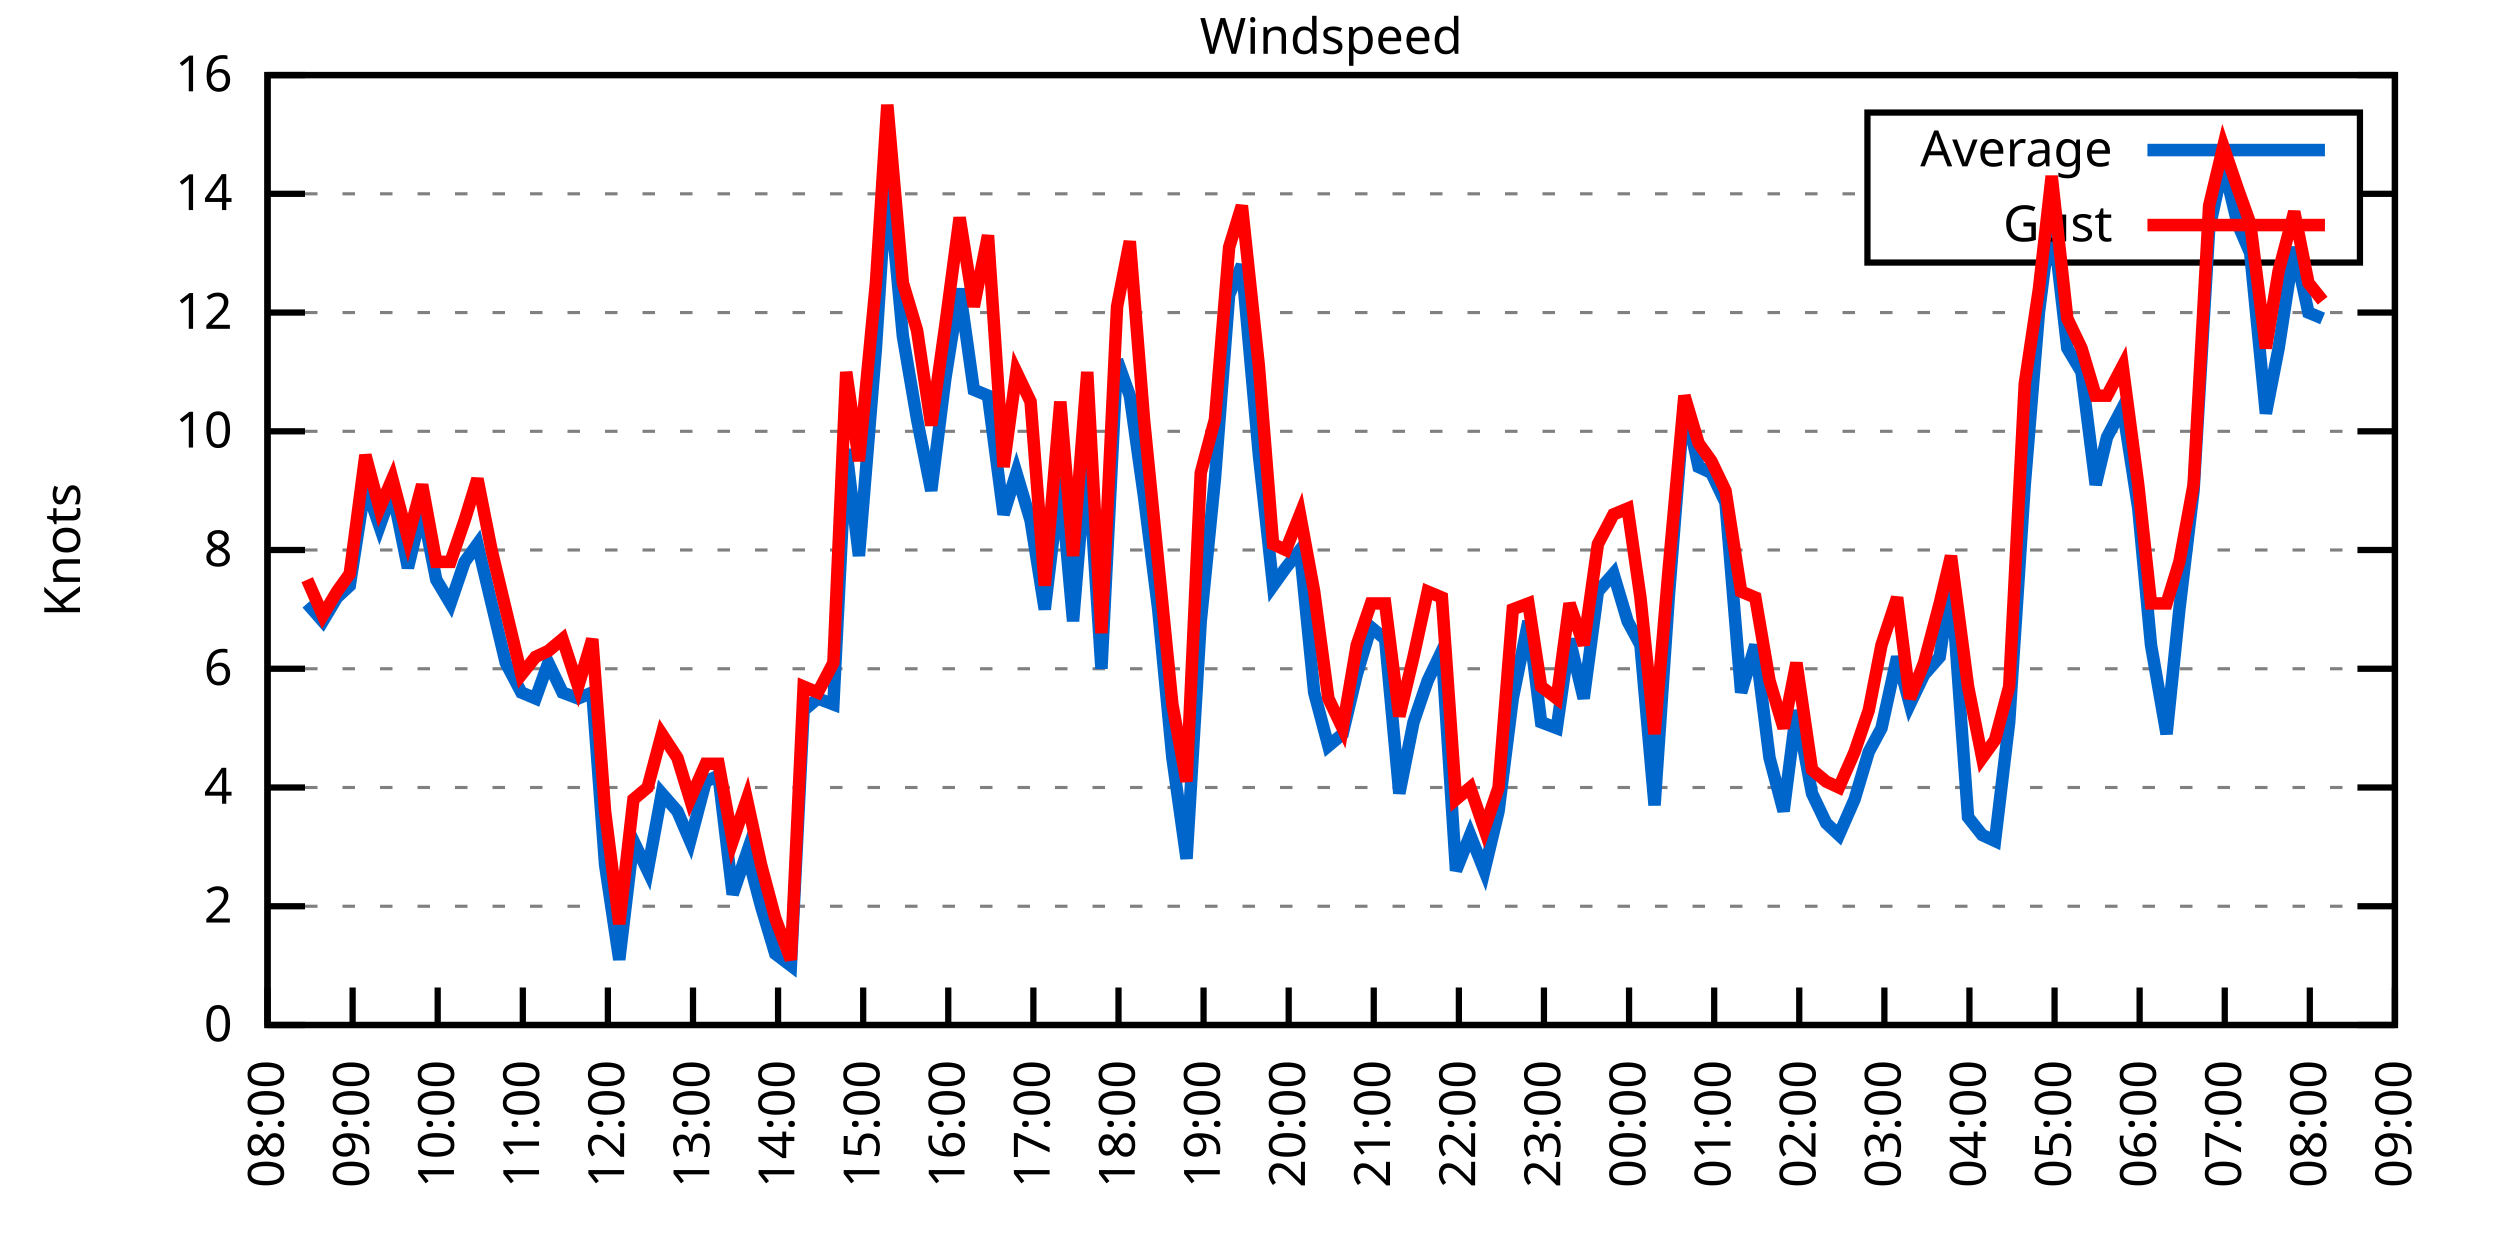
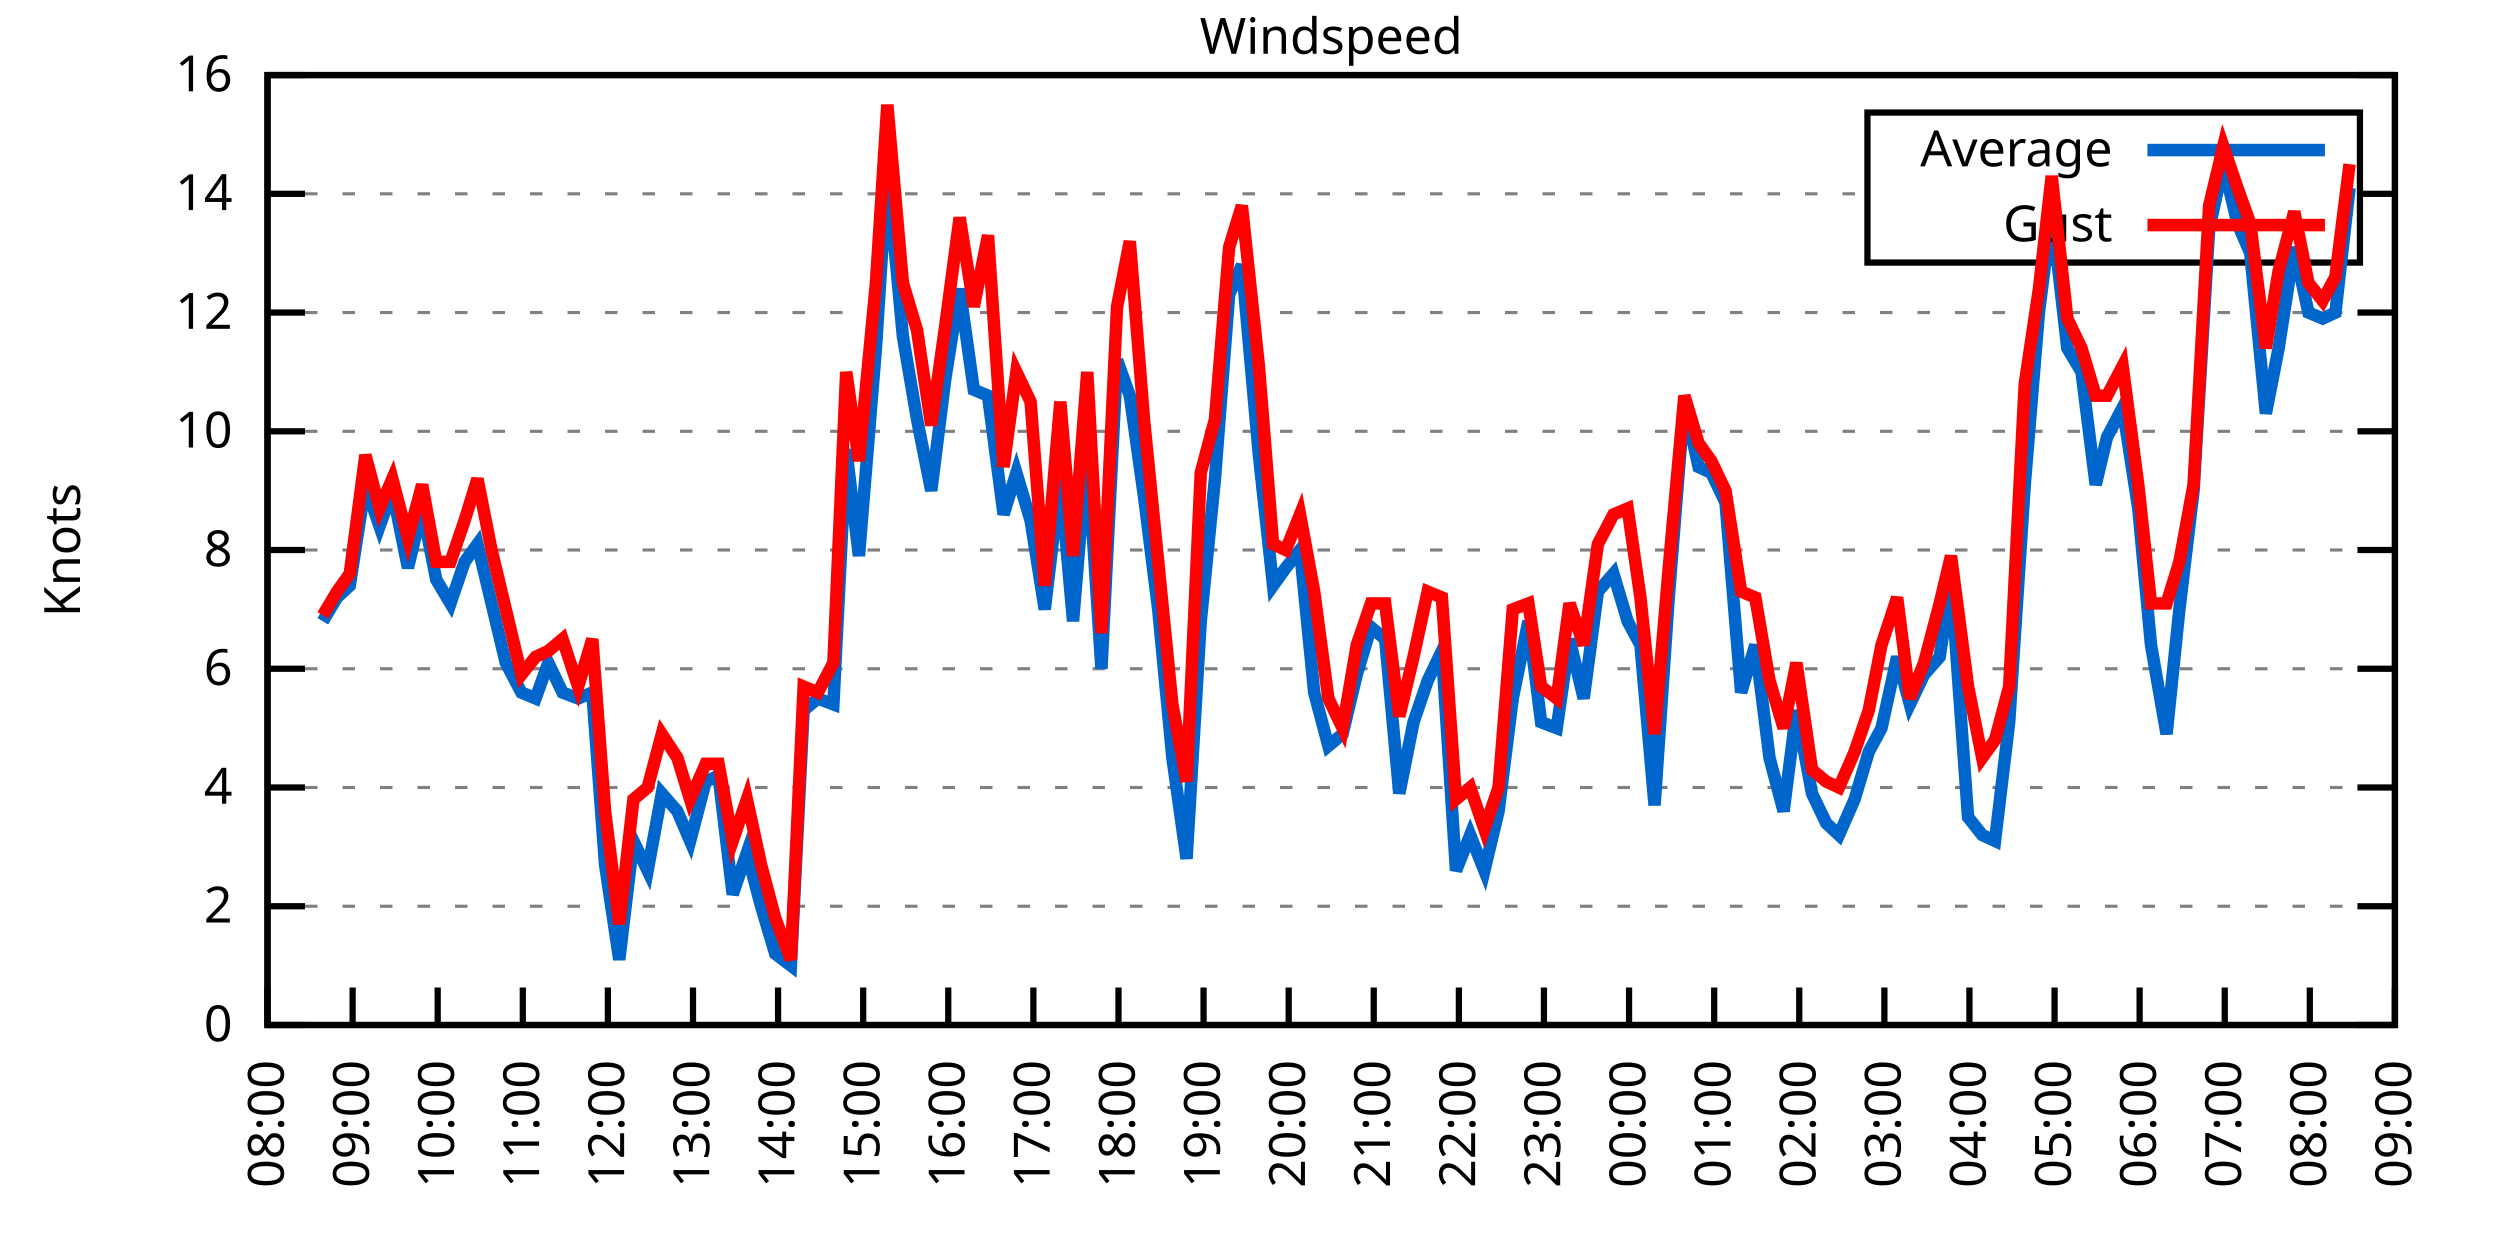
<svg xmlns="http://www.w3.org/2000/svg" xmlns:xlink="http://www.w3.org/1999/xlink" width="400" height="200" viewBox="0 0 400 200">
  <g id="gnuplot_canvas">
    <rect x="0" y="0" width="400" height="200" fill="none" />
    <defs>
      <circle id="gpDot" r="0.5" stroke-width="0.5" stroke="currentColor" />
      <path id="gpPt0" stroke-width="0.333" stroke="currentColor" d="M-1,0 h2 M0,-1 v2" />
      <path id="gpPt1" stroke-width="0.333" stroke="currentColor" d="M-1,-1 L1,1 M1,-1 L-1,1" />
      <path id="gpPt2" stroke-width="0.333" stroke="currentColor" d="M-1,0 L1,0 M0,-1 L0,1 M-1,-1 L1,1 M-1,1 L1,-1" />
      <rect id="gpPt3" stroke-width="0.333" stroke="currentColor" x="-1" y="-1" width="2" height="2" />
      <rect id="gpPt4" stroke-width="0.333" stroke="currentColor" fill="currentColor" x="-1" y="-1" width="2" height="2" />
      <circle id="gpPt5" stroke-width="0.333" stroke="currentColor" cx="0" cy="0" r="1" />
      <use xlink:href="#gpPt5" id="gpPt6" fill="currentColor" stroke="none" />
      <path id="gpPt7" stroke-width="0.333" stroke="currentColor" d="M0,-1.33 L-1.33,0.67 L1.33,0.67 z" />
      <use xlink:href="#gpPt7" id="gpPt8" fill="currentColor" stroke="none" />
      <use xlink:href="#gpPt7" id="gpPt9" stroke="currentColor" transform="rotate(180)" />
      <use xlink:href="#gpPt9" id="gpPt10" fill="currentColor" stroke="none" />
      <use xlink:href="#gpPt3" id="gpPt11" stroke="currentColor" transform="rotate(45)" />
      <use xlink:href="#gpPt11" id="gpPt12" fill="currentColor" stroke="none" />
      <path id="gpPt13" stroke-width="0.333" stroke="currentColor" d="M0,1.330 L1.265,0.411 L0.782,-1.067 L-0.782,-1.076 L-1.265,0.411 z" />
      <use xlink:href="#gpPt13" id="gpPt14" fill="currentColor" stroke="none" />
      <filter id="textbox" filterUnits="objectBoundingBox" x="0" y="0" height="1" width="1">
        <feFlood flood-color="white" flood-opacity="1" result="bgnd" />
        <feComposite in="SourceGraphic" in2="bgnd" operator="atop" />
      </filter>
      <filter id="greybox" filterUnits="objectBoundingBox" x="0" y="0" height="1" width="1">
        <feFlood flood-color="lightgrey" flood-opacity="1" result="grey" />
        <feComposite in="SourceGraphic" in2="grey" operator="atop" />
      </filter>
    </defs>
    <g fill="none" color="white" stroke="currentColor" stroke-width="1.00" stroke-linecap="butt" stroke-linejoin="miter">
</g>
    <g fill="none" color="black" stroke="currentColor" stroke-width="1.00" stroke-linecap="butt" stroke-linejoin="miter">
      <g stroke="none" shape-rendering="crispEdges">
        <polygon fill="rgb(255, 255, 255)" points="42.80,164.00 383.18,164.00 383.18,12.02 42.80,12.02 " />
      </g>
    </g>
    <g fill="none" color="black" stroke="currentColor" stroke-width="1.00" stroke-linecap="butt" stroke-linejoin="miter">
</g>
    <g fill="none" color="black" stroke="black" stroke-width="0.50" stroke-linecap="butt" stroke-linejoin="miter">
</g>
    <g fill="none" color="gray" stroke="currentColor" stroke-width="0.50" stroke-linecap="butt" stroke-linejoin="miter">
      <path stroke="gray" stroke-dasharray="2,4" class="gridline" d="M42.80,164.00 L383.19,164.00  " />
    </g>
    <g fill="none" color="gray" stroke="gray" stroke-width="1.00" stroke-linecap="butt" stroke-linejoin="miter">
</g>
    <g fill="none" color="black" stroke="currentColor" stroke-width="1.00" stroke-linecap="butt" stroke-linejoin="miter">
      <path stroke="black" d="M42.80,164.00 L48.80,164.00 M383.19,164.00 L377.19,164.00  " />
      <g transform="translate(37.20,166.60)" stroke="none" fill="black" font-family="Sans" font-size="8.00" text-anchor="end">
        <text>
          <tspan font-family="Sans"> 0</tspan>
        </text>
      </g>
    </g>
    <g fill="none" color="black" stroke="currentColor" stroke-width="1.00" stroke-linecap="butt" stroke-linejoin="miter">
</g>
    <g fill="none" color="black" stroke="black" stroke-width="0.50" stroke-linecap="butt" stroke-linejoin="miter">
</g>
    <g fill="none" color="gray" stroke="currentColor" stroke-width="0.50" stroke-linecap="butt" stroke-linejoin="miter">
      <path stroke="gray" stroke-dasharray="2,4" class="gridline" d="M42.80,145.00 L383.19,145.00  " />
    </g>
    <g fill="none" color="gray" stroke="gray" stroke-width="1.00" stroke-linecap="butt" stroke-linejoin="miter">
</g>
    <g fill="none" color="black" stroke="currentColor" stroke-width="1.00" stroke-linecap="butt" stroke-linejoin="miter">
      <path stroke="black" d="M42.80,145.00 L48.80,145.00 M383.19,145.00 L377.19,145.00  " />
      <g transform="translate(37.20,147.60)" stroke="none" fill="black" font-family="Sans" font-size="8.00" text-anchor="end">
        <text>
          <tspan font-family="Sans"> 2</tspan>
        </text>
      </g>
    </g>
    <g fill="none" color="black" stroke="currentColor" stroke-width="1.00" stroke-linecap="butt" stroke-linejoin="miter">
</g>
    <g fill="none" color="black" stroke="black" stroke-width="0.50" stroke-linecap="butt" stroke-linejoin="miter">
</g>
    <g fill="none" color="gray" stroke="currentColor" stroke-width="0.50" stroke-linecap="butt" stroke-linejoin="miter">
      <path stroke="gray" stroke-dasharray="2,4" class="gridline" d="M42.80,126.00 L383.19,126.00  " />
    </g>
    <g fill="none" color="gray" stroke="gray" stroke-width="1.00" stroke-linecap="butt" stroke-linejoin="miter">
</g>
    <g fill="none" color="black" stroke="currentColor" stroke-width="1.00" stroke-linecap="butt" stroke-linejoin="miter">
      <path stroke="black" d="M42.80,126.00 L48.80,126.00 M383.19,126.00 L377.19,126.00  " />
      <g transform="translate(37.20,128.60)" stroke="none" fill="black" font-family="Sans" font-size="8.00" text-anchor="end">
        <text>
          <tspan font-family="Sans"> 4</tspan>
        </text>
      </g>
    </g>
    <g fill="none" color="black" stroke="currentColor" stroke-width="1.00" stroke-linecap="butt" stroke-linejoin="miter">
</g>
    <g fill="none" color="black" stroke="black" stroke-width="0.50" stroke-linecap="butt" stroke-linejoin="miter">
</g>
    <g fill="none" color="gray" stroke="currentColor" stroke-width="0.50" stroke-linecap="butt" stroke-linejoin="miter">
      <path stroke="gray" stroke-dasharray="2,4" class="gridline" d="M42.80,107.00 L383.19,107.00  " />
    </g>
    <g fill="none" color="gray" stroke="gray" stroke-width="1.00" stroke-linecap="butt" stroke-linejoin="miter">
</g>
    <g fill="none" color="black" stroke="currentColor" stroke-width="1.00" stroke-linecap="butt" stroke-linejoin="miter">
      <path stroke="black" d="M42.80,107.00 L48.80,107.00 M383.19,107.00 L377.19,107.00  " />
      <g transform="translate(37.20,109.60)" stroke="none" fill="black" font-family="Sans" font-size="8.00" text-anchor="end">
        <text>
          <tspan font-family="Sans"> 6</tspan>
        </text>
      </g>
    </g>
    <g fill="none" color="black" stroke="currentColor" stroke-width="1.00" stroke-linecap="butt" stroke-linejoin="miter">
</g>
    <g fill="none" color="black" stroke="black" stroke-width="0.50" stroke-linecap="butt" stroke-linejoin="miter">
</g>
    <g fill="none" color="gray" stroke="currentColor" stroke-width="0.50" stroke-linecap="butt" stroke-linejoin="miter">
      <path stroke="gray" stroke-dasharray="2,4" class="gridline" d="M42.80,88.00 L383.19,88.00  " />
    </g>
    <g fill="none" color="gray" stroke="gray" stroke-width="1.00" stroke-linecap="butt" stroke-linejoin="miter">
</g>
    <g fill="none" color="black" stroke="currentColor" stroke-width="1.00" stroke-linecap="butt" stroke-linejoin="miter">
      <path stroke="black" d="M42.80,88.00 L48.80,88.00 M383.19,88.00 L377.19,88.00  " />
      <g transform="translate(37.20,90.60)" stroke="none" fill="black" font-family="Sans" font-size="8.00" text-anchor="end">
        <text>
          <tspan font-family="Sans"> 8</tspan>
        </text>
      </g>
    </g>
    <g fill="none" color="black" stroke="currentColor" stroke-width="1.00" stroke-linecap="butt" stroke-linejoin="miter">
</g>
    <g fill="none" color="black" stroke="black" stroke-width="0.50" stroke-linecap="butt" stroke-linejoin="miter">
</g>
    <g fill="none" color="gray" stroke="currentColor" stroke-width="0.50" stroke-linecap="butt" stroke-linejoin="miter">
      <path stroke="gray" stroke-dasharray="2,4" class="gridline" d="M42.80,69.01 L383.19,69.01  " />
    </g>
    <g fill="none" color="gray" stroke="gray" stroke-width="1.00" stroke-linecap="butt" stroke-linejoin="miter">
</g>
    <g fill="none" color="black" stroke="currentColor" stroke-width="1.00" stroke-linecap="butt" stroke-linejoin="miter">
      <path stroke="black" d="M42.80,69.01 L48.80,69.01 M383.19,69.01 L377.19,69.01  " />
      <g transform="translate(37.20,71.61)" stroke="none" fill="black" font-family="Sans" font-size="8.00" text-anchor="end">
        <text>
          <tspan font-family="Sans"> 10</tspan>
        </text>
      </g>
    </g>
    <g fill="none" color="black" stroke="currentColor" stroke-width="1.00" stroke-linecap="butt" stroke-linejoin="miter">
</g>
    <g fill="none" color="black" stroke="black" stroke-width="0.50" stroke-linecap="butt" stroke-linejoin="miter">
</g>
    <g fill="none" color="gray" stroke="currentColor" stroke-width="0.50" stroke-linecap="butt" stroke-linejoin="miter">
      <path stroke="gray" stroke-dasharray="2,4" class="gridline" d="M42.80,50.01 L383.19,50.01  " />
    </g>
    <g fill="none" color="gray" stroke="gray" stroke-width="1.00" stroke-linecap="butt" stroke-linejoin="miter">
</g>
    <g fill="none" color="black" stroke="currentColor" stroke-width="1.00" stroke-linecap="butt" stroke-linejoin="miter">
      <path stroke="black" d="M42.80,50.01 L48.80,50.01 M383.19,50.01 L377.19,50.01  " />
      <g transform="translate(37.20,52.61)" stroke="none" fill="black" font-family="Sans" font-size="8.00" text-anchor="end">
        <text>
          <tspan font-family="Sans"> 12</tspan>
        </text>
      </g>
    </g>
    <g fill="none" color="black" stroke="currentColor" stroke-width="1.00" stroke-linecap="butt" stroke-linejoin="miter">
</g>
    <g fill="none" color="black" stroke="black" stroke-width="0.50" stroke-linecap="butt" stroke-linejoin="miter">
</g>
    <g fill="none" color="gray" stroke="currentColor" stroke-width="0.50" stroke-linecap="butt" stroke-linejoin="miter">
      <path stroke="gray" stroke-dasharray="2,4" class="gridline" d="M42.80,31.01 L298.79,31.01 M377.59,31.01 L383.19,31.01  " />
    </g>
    <g fill="none" color="gray" stroke="gray" stroke-width="1.00" stroke-linecap="butt" stroke-linejoin="miter">
</g>
    <g fill="none" color="black" stroke="currentColor" stroke-width="1.00" stroke-linecap="butt" stroke-linejoin="miter">
      <path stroke="black" d="M42.80,31.01 L48.80,31.01 M383.19,31.01 L377.19,31.01  " />
      <g transform="translate(37.20,33.61)" stroke="none" fill="black" font-family="Sans" font-size="8.00" text-anchor="end">
        <text>
          <tspan font-family="Sans"> 14</tspan>
        </text>
      </g>
    </g>
    <g fill="none" color="black" stroke="currentColor" stroke-width="1.00" stroke-linecap="butt" stroke-linejoin="miter">
</g>
    <g fill="none" color="black" stroke="black" stroke-width="0.50" stroke-linecap="butt" stroke-linejoin="miter">
</g>
    <g fill="none" color="gray" stroke="currentColor" stroke-width="0.50" stroke-linecap="butt" stroke-linejoin="miter">
      <path stroke="gray" stroke-dasharray="2,4" class="gridline" d="M42.80,12.01 L383.19,12.01  " />
    </g>
    <g fill="none" color="gray" stroke="gray" stroke-width="1.00" stroke-linecap="butt" stroke-linejoin="miter">
</g>
    <g fill="none" color="black" stroke="currentColor" stroke-width="1.00" stroke-linecap="butt" stroke-linejoin="miter">
      <path stroke="black" d="M42.80,12.01 L48.80,12.01 M383.19,12.01 L377.19,12.01  " />
      <g transform="translate(37.20,14.61)" stroke="none" fill="black" font-family="Sans" font-size="8.00" text-anchor="end">
        <text>
          <tspan font-family="Sans"> 16</tspan>
        </text>
      </g>
    </g>
    <g fill="none" color="black" stroke="currentColor" stroke-width="1.00" stroke-linecap="butt" stroke-linejoin="miter">
      <path stroke="black" d="M42.80,164.00 L42.80,158.00  " />
      <g transform="translate(45.40,169.60) rotate(270.00)" stroke="none" fill="black" font-family="Sans" font-size="8.00" text-anchor="end">
        <text>
          <tspan font-family="Sans">08:00</tspan>
        </text>
      </g>
    </g>
    <g fill="none" color="black" stroke="currentColor" stroke-width="1.00" stroke-linecap="butt" stroke-linejoin="miter">
      <path stroke="black" d="M56.42,164.00 L56.42,158.00  " />
      <g transform="translate(59.02,169.60) rotate(270.00)" stroke="none" fill="black" font-family="Sans" font-size="8.00" text-anchor="end">
        <text>
          <tspan font-family="Sans">09:00</tspan>
        </text>
      </g>
    </g>
    <g fill="none" color="black" stroke="currentColor" stroke-width="1.00" stroke-linecap="butt" stroke-linejoin="miter">
      <path stroke="black" d="M70.03,164.00 L70.03,158.00  " />
      <g transform="translate(72.63,169.60) rotate(270.00)" stroke="none" fill="black" font-family="Sans" font-size="8.00" text-anchor="end">
        <text>
          <tspan font-family="Sans">10:00</tspan>
        </text>
      </g>
    </g>
    <g fill="none" color="black" stroke="currentColor" stroke-width="1.00" stroke-linecap="butt" stroke-linejoin="miter">
      <path stroke="black" d="M83.65,164.00 L83.65,158.00  " />
      <g transform="translate(86.25,169.60) rotate(270.00)" stroke="none" fill="black" font-family="Sans" font-size="8.00" text-anchor="end">
        <text>
          <tspan font-family="Sans">11:00</tspan>
        </text>
      </g>
    </g>
    <g fill="none" color="black" stroke="currentColor" stroke-width="1.00" stroke-linecap="butt" stroke-linejoin="miter">
      <path stroke="black" d="M97.26,164.00 L97.26,158.00  " />
      <g transform="translate(99.86,169.60) rotate(270.00)" stroke="none" fill="black" font-family="Sans" font-size="8.00" text-anchor="end">
        <text>
          <tspan font-family="Sans">12:00</tspan>
        </text>
      </g>
    </g>
    <g fill="none" color="black" stroke="currentColor" stroke-width="1.00" stroke-linecap="butt" stroke-linejoin="miter">
      <path stroke="black" d="M110.88,164.00 L110.88,158.00  " />
      <g transform="translate(113.48,169.60) rotate(270.00)" stroke="none" fill="black" font-family="Sans" font-size="8.00" text-anchor="end">
        <text>
          <tspan font-family="Sans">13:00</tspan>
        </text>
      </g>
    </g>
    <g fill="none" color="black" stroke="currentColor" stroke-width="1.00" stroke-linecap="butt" stroke-linejoin="miter">
      <path stroke="black" d="M124.49,164.00 L124.49,158.00  " />
      <g transform="translate(127.09,169.60) rotate(270.00)" stroke="none" fill="black" font-family="Sans" font-size="8.00" text-anchor="end">
        <text>
          <tspan font-family="Sans">14:00</tspan>
        </text>
      </g>
    </g>
    <g fill="none" color="black" stroke="currentColor" stroke-width="1.00" stroke-linecap="butt" stroke-linejoin="miter">
      <path stroke="black" d="M138.11,164.00 L138.11,158.00  " />
      <g transform="translate(140.71,169.60) rotate(270.00)" stroke="none" fill="black" font-family="Sans" font-size="8.00" text-anchor="end">
        <text>
          <tspan font-family="Sans">15:00</tspan>
        </text>
      </g>
    </g>
    <g fill="none" color="black" stroke="currentColor" stroke-width="1.00" stroke-linecap="butt" stroke-linejoin="miter">
      <path stroke="black" d="M151.72,164.00 L151.72,158.00  " />
      <g transform="translate(154.32,169.60) rotate(270.00)" stroke="none" fill="black" font-family="Sans" font-size="8.00" text-anchor="end">
        <text>
          <tspan font-family="Sans">16:00</tspan>
        </text>
      </g>
    </g>
    <g fill="none" color="black" stroke="currentColor" stroke-width="1.00" stroke-linecap="butt" stroke-linejoin="miter">
      <path stroke="black" d="M165.34,164.00 L165.34,158.00  " />
      <g transform="translate(167.94,169.60) rotate(270.00)" stroke="none" fill="black" font-family="Sans" font-size="8.00" text-anchor="end">
        <text>
          <tspan font-family="Sans">17:00</tspan>
        </text>
      </g>
    </g>
    <g fill="none" color="black" stroke="currentColor" stroke-width="1.00" stroke-linecap="butt" stroke-linejoin="miter">
      <path stroke="black" d="M178.96,164.00 L178.96,158.00  " />
      <g transform="translate(181.56,169.60) rotate(270.00)" stroke="none" fill="black" font-family="Sans" font-size="8.00" text-anchor="end">
        <text>
          <tspan font-family="Sans">18:00</tspan>
        </text>
      </g>
    </g>
    <g fill="none" color="black" stroke="currentColor" stroke-width="1.00" stroke-linecap="butt" stroke-linejoin="miter">
      <path stroke="black" d="M192.57,164.00 L192.57,158.00  " />
      <g transform="translate(195.17,169.60) rotate(270.00)" stroke="none" fill="black" font-family="Sans" font-size="8.00" text-anchor="end">
        <text>
          <tspan font-family="Sans">19:00</tspan>
        </text>
      </g>
    </g>
    <g fill="none" color="black" stroke="currentColor" stroke-width="1.00" stroke-linecap="butt" stroke-linejoin="miter">
      <path stroke="black" d="M206.19,164.00 L206.19,158.00  " />
      <g transform="translate(208.79,169.60) rotate(270.00)" stroke="none" fill="black" font-family="Sans" font-size="8.00" text-anchor="end">
        <text>
          <tspan font-family="Sans">20:00</tspan>
        </text>
      </g>
    </g>
    <g fill="none" color="black" stroke="currentColor" stroke-width="1.00" stroke-linecap="butt" stroke-linejoin="miter">
      <path stroke="black" d="M219.80,164.00 L219.80,158.00  " />
      <g transform="translate(222.40,169.60) rotate(270.00)" stroke="none" fill="black" font-family="Sans" font-size="8.00" text-anchor="end">
        <text>
          <tspan font-family="Sans">21:00</tspan>
        </text>
      </g>
    </g>
    <g fill="none" color="black" stroke="currentColor" stroke-width="1.00" stroke-linecap="butt" stroke-linejoin="miter">
      <path stroke="black" d="M233.42,164.00 L233.42,158.00  " />
      <g transform="translate(236.02,169.60) rotate(270.00)" stroke="none" fill="black" font-family="Sans" font-size="8.00" text-anchor="end">
        <text>
          <tspan font-family="Sans">22:00</tspan>
        </text>
      </g>
    </g>
    <g fill="none" color="black" stroke="currentColor" stroke-width="1.00" stroke-linecap="butt" stroke-linejoin="miter">
      <path stroke="black" d="M247.03,164.00 L247.03,158.00  " />
      <g transform="translate(249.63,169.60) rotate(270.00)" stroke="none" fill="black" font-family="Sans" font-size="8.00" text-anchor="end">
        <text>
          <tspan font-family="Sans">23:00</tspan>
        </text>
      </g>
    </g>
    <g fill="none" color="black" stroke="currentColor" stroke-width="1.00" stroke-linecap="butt" stroke-linejoin="miter">
      <path stroke="black" d="M260.65,164.00 L260.65,158.00  " />
      <g transform="translate(263.25,169.60) rotate(270.00)" stroke="none" fill="black" font-family="Sans" font-size="8.00" text-anchor="end">
        <text>
          <tspan font-family="Sans">00:00</tspan>
        </text>
      </g>
    </g>
    <g fill="none" color="black" stroke="currentColor" stroke-width="1.00" stroke-linecap="butt" stroke-linejoin="miter">
      <path stroke="black" d="M274.27,164.00 L274.27,158.00  " />
      <g transform="translate(276.87,169.60) rotate(270.00)" stroke="none" fill="black" font-family="Sans" font-size="8.00" text-anchor="end">
        <text>
          <tspan font-family="Sans">01:00</tspan>
        </text>
      </g>
    </g>
    <g fill="none" color="black" stroke="currentColor" stroke-width="1.00" stroke-linecap="butt" stroke-linejoin="miter">
      <path stroke="black" d="M287.88,164.00 L287.88,158.00  " />
      <g transform="translate(290.48,169.60) rotate(270.00)" stroke="none" fill="black" font-family="Sans" font-size="8.00" text-anchor="end">
        <text>
          <tspan font-family="Sans">02:00</tspan>
        </text>
      </g>
    </g>
    <g fill="none" color="black" stroke="currentColor" stroke-width="1.00" stroke-linecap="butt" stroke-linejoin="miter">
      <path stroke="black" d="M301.50,164.00 L301.50,158.00  " />
      <g transform="translate(304.10,169.60) rotate(270.00)" stroke="none" fill="black" font-family="Sans" font-size="8.00" text-anchor="end">
        <text>
          <tspan font-family="Sans">03:00</tspan>
        </text>
      </g>
    </g>
    <g fill="none" color="black" stroke="currentColor" stroke-width="1.00" stroke-linecap="butt" stroke-linejoin="miter">
      <path stroke="black" d="M315.11,164.00 L315.11,158.00  " />
      <g transform="translate(317.71,169.60) rotate(270.00)" stroke="none" fill="black" font-family="Sans" font-size="8.00" text-anchor="end">
        <text>
          <tspan font-family="Sans">04:00</tspan>
        </text>
      </g>
    </g>
    <g fill="none" color="black" stroke="currentColor" stroke-width="1.00" stroke-linecap="butt" stroke-linejoin="miter">
      <path stroke="black" d="M328.73,164.00 L328.73,158.00  " />
      <g transform="translate(331.33,169.60) rotate(270.00)" stroke="none" fill="black" font-family="Sans" font-size="8.00" text-anchor="end">
        <text>
          <tspan font-family="Sans">05:00</tspan>
        </text>
      </g>
    </g>
    <g fill="none" color="black" stroke="currentColor" stroke-width="1.00" stroke-linecap="butt" stroke-linejoin="miter">
      <path stroke="black" d="M342.34,164.00 L342.34,158.00  " />
      <g transform="translate(344.94,169.60) rotate(270.00)" stroke="none" fill="black" font-family="Sans" font-size="8.00" text-anchor="end">
        <text>
          <tspan font-family="Sans">06:00</tspan>
        </text>
      </g>
    </g>
    <g fill="none" color="black" stroke="currentColor" stroke-width="1.00" stroke-linecap="butt" stroke-linejoin="miter">
      <path stroke="black" d="M355.96,164.00 L355.96,158.00  " />
      <g transform="translate(358.56,169.60) rotate(270.00)" stroke="none" fill="black" font-family="Sans" font-size="8.00" text-anchor="end">
        <text>
          <tspan font-family="Sans">07:00</tspan>
        </text>
      </g>
    </g>
    <g fill="none" color="black" stroke="currentColor" stroke-width="1.00" stroke-linecap="butt" stroke-linejoin="miter">
      <path stroke="black" d="M369.57,164.00 L369.57,158.00  " />
      <g transform="translate(372.17,169.60) rotate(270.00)" stroke="none" fill="black" font-family="Sans" font-size="8.00" text-anchor="end">
        <text>
          <tspan font-family="Sans">08:00</tspan>
        </text>
      </g>
    </g>
    <g fill="none" color="black" stroke="currentColor" stroke-width="1.00" stroke-linecap="butt" stroke-linejoin="miter">
      <path stroke="black" d="M383.19,164.00 L383.19,158.00  " />
      <g transform="translate(385.79,169.60) rotate(270.00)" stroke="none" fill="black" font-family="Sans" font-size="8.00" text-anchor="end">
        <text>
          <tspan font-family="Sans">09:00</tspan>
        </text>
      </g>
    </g>
    <g fill="none" color="black" stroke="currentColor" stroke-width="1.00" stroke-linecap="butt" stroke-linejoin="miter">
</g>
    <g fill="none" color="black" stroke="currentColor" stroke-width="1.00" stroke-linecap="butt" stroke-linejoin="miter">
      <path stroke="black" d="M42.80,12.01 L42.80,164.00 L383.19,164.00 L383.19,12.01 L42.80,12.01 Z  " />
    </g>
    <g fill="none" color="black" stroke="currentColor" stroke-width="1.00" stroke-linecap="butt" stroke-linejoin="miter">
</g>
    <g fill="none" color="black" stroke="currentColor" stroke-width="1.00" stroke-linecap="butt" stroke-linejoin="miter">
      <path stroke="black" d="M298.79,42.01 L298.79,18.01 L377.59,18.01 L377.59,42.01 L298.79,42.01 Z  " />
    </g>
    <g id="Windspeed_plot_1">
      <g fill="none" color="white" stroke="black" stroke-width="2.00" stroke-linecap="butt" stroke-linejoin="miter">
</g>
      <g fill="none" color="black" stroke="currentColor" stroke-width="2.00" stroke-linecap="butt" stroke-linejoin="miter">
        <g transform="translate(337.99,26.61)" stroke="none" fill="black" font-family="Sans" font-size="8.00" text-anchor="end">
          <text>
            <tspan font-family="Sans">Average</tspan>
          </text>
        </g>
      </g>
      <g fill="none" color="black" stroke="currentColor" stroke-width="2.00" stroke-linecap="butt" stroke-linejoin="miter">
-         <path stroke="rgb(  0, 102, 204)" d="M343.59,24.01 L371.99,24.01 M49.15,96.55 L51.65,99.40 L53.92,95.60 L55.96,93.70 L58.46,77.56 L60.73,84.21   L62.77,78.51 L65.27,90.85 L67.54,81.36 L69.80,92.75 L72.07,96.55 L74.34,89.90 L76.39,87.06 L78.65,96.55   L80.92,106.05 L83.42,110.80 L85.69,111.75 L87.73,106.05 L90.00,110.80 L92.50,111.75 L94.77,110.80 L96.81,138.35   L99.08,153.55 L101.35,134.55 L103.62,139.30 L105.89,126.95 L108.38,129.80 L110.42,134.55 L112.92,125.05 L114.96,124.10   L117.23,143.10 L119.50,136.45 L121.77,145.00 L124.04,152.60 L126.54,154.50 L128.58,113.65 L130.85,111.75 L133.34,112.70   L135.39,71.86 L137.43,88.95 L140.15,55.71 L141.97,27.21 L144.46,53.81 L146.73,67.11 L149.00,78.51 L151.27,60.46   L153.54,46.21 L155.81,62.36 L158.08,63.31 L160.57,82.31 L162.62,75.66 L164.89,83.26 L167.16,97.50 L169.65,76.61   L171.69,99.40 L173.96,71.86 L176.23,107.00 L178.73,57.61 L180.77,63.31 L183.04,79.46 L185.31,97.50 L187.58,121.25   L189.85,137.40 L192.12,99.40 L194.39,76.61 L196.66,47.16 L198.70,42.41 L201.42,72.81 L203.69,93.70 L205.73,90.85   L208.00,88.00 L210.27,110.80 L212.54,119.35 L214.81,117.45 L217.08,107.95 L219.35,100.35 L221.62,102.25 L223.89,126.95   L226.16,115.55 L228.43,108.90 L230.70,104.15 L232.96,139.30 L235.23,133.60 L237.50,139.30 L239.77,129.80 L242.04,111.75   L244.54,99.40 L246.58,115.55 L249.08,116.50 L251.12,102.25 L253.39,111.75 L255.66,94.65 L258.15,91.80 L260.42,99.40   L262.47,103.20 L264.73,128.85 L267.00,95.60 L269.50,64.26 L271.77,74.71 L273.81,75.66 L276.08,80.41 L278.58,110.80   L280.85,103.20 L283.12,121.25 L285.38,129.80 L287.43,113.65 L289.92,126.95 L292.19,131.70 L294.23,133.60 L296.73,127.90   L299.00,120.30 L301.04,116.50 L303.54,105.10 L305.58,112.70 L307.85,107.95 L310.35,105.10 L312.16,92.75 L314.89,130.75   L317.15,133.60 L319.20,134.55 L321.47,115.55 L323.96,77.56 L326.23,50.01 L328.27,33.86 L330.77,55.71 L333.04,59.51   L335.31,77.56 L337.12,69.96 L339.62,65.21 L342.12,81.36 L344.16,103.20 L346.65,117.45 L348.70,97.50 L350.97,78.51   L353.46,36.71 L355.73,26.26 L358.00,35.76 L360.04,40.51 L362.54,66.16 L364.58,55.71 L367.08,39.56 L369.35,50.01   L371.62,50.96  " />
+         <path stroke="rgb(  0, 102, 204)" d="M343.59,24.01 L371.99,24.01 M51.65,99.40 L53.92,95.60 L55.96,93.70 L58.46,77.56 L60.73,84.21 L62.77,78.51   L65.27,90.85 L67.54,81.36 L69.80,92.75 L72.07,96.55 L74.34,89.90 L76.39,87.06 L78.65,96.55 L80.92,106.05   L83.42,110.80 L85.69,111.75 L87.73,106.05 L90.00,110.80 L92.50,111.75 L94.77,110.80 L96.81,138.35 L99.08,153.55   L101.35,134.55 L103.62,139.30 L105.89,126.95 L108.38,129.80 L110.42,134.55 L112.92,125.05 L114.96,124.10 L117.23,143.10   L119.50,136.45 L121.77,145.00 L124.04,152.60 L126.54,154.50 L128.58,113.65 L130.85,111.75 L133.34,112.70 L135.39,71.86   L137.43,88.95 L140.15,55.71 L141.97,27.21 L144.46,53.81 L146.73,67.11 L149.00,78.51 L151.27,60.46 L153.54,46.21   L155.81,62.36 L158.08,63.31 L160.57,82.31 L162.62,75.66 L164.89,83.26 L167.16,97.50 L169.65,76.61 L171.69,99.40   L173.96,71.86 L176.23,107.00 L178.73,57.61 L180.77,63.31 L183.04,79.46 L185.31,97.50 L187.58,121.25 L189.85,137.40   L192.12,99.40 L194.39,76.61 L196.66,47.16 L198.70,42.41 L201.42,72.81 L203.69,93.70 L205.73,90.85 L208.00,88.00   L210.27,110.80 L212.54,119.35 L214.81,117.45 L217.08,107.95 L219.35,100.35 L221.62,102.25 L223.89,126.95 L226.16,115.55   L228.43,108.90 L230.70,104.15 L232.96,139.30 L235.23,133.60 L237.50,139.30 L239.77,129.80 L242.04,111.75 L244.54,99.40   L246.58,115.55 L249.08,116.50 L251.12,102.25 L253.39,111.75 L255.66,94.65 L258.15,91.80 L260.42,99.40 L262.47,103.20   L264.73,128.85 L267.00,95.60 L269.50,64.26 L271.77,74.71 L273.81,75.66 L276.08,80.41 L278.58,110.80 L280.85,103.20   L283.12,121.25 L285.38,129.80 L287.43,113.65 L289.92,126.95 L292.19,131.70 L294.23,133.60 L296.73,127.90 L299.00,120.30   L301.04,116.50 L303.54,105.10 L305.58,112.70 L307.85,107.95 L310.35,105.10 L312.16,92.75 L314.89,130.75 L317.15,133.60   L319.20,134.55 L321.47,115.55 L323.96,77.56 L326.23,50.01 L328.27,33.86 L330.77,55.71 L333.04,59.51 L335.31,77.56   L337.12,69.96 L339.62,65.21 L342.12,81.36 L344.16,103.20 L346.65,117.45 L348.70,97.50 L350.97,78.51 L353.46,36.71   L355.73,26.26 L358.00,35.76 L360.04,40.51 L362.54,66.16 L364.58,55.71 L367.08,39.56 L369.35,50.01 L371.62,50.96   L373.66,50.01 L375.93,30.06  " />
      </g>
    </g>
    <g id="Windspeed_plot_2">
      <g fill="none" color="black" stroke="currentColor" stroke-width="2.00" stroke-linecap="butt" stroke-linejoin="miter">
        <g transform="translate(337.99,38.61)" stroke="none" fill="black" font-family="Sans" font-size="8.00" text-anchor="end">
          <text>
            <tspan font-family="Sans">Gust</tspan>
          </text>
        </g>
      </g>
      <g fill="none" color="black" stroke="currentColor" stroke-width="2.00" stroke-linecap="butt" stroke-linejoin="miter">
-         <path stroke="rgb(255,   0,   0)" d="M343.59,36.01 L371.99,36.01 M49.15,92.75 L51.65,98.45 L53.92,94.65 L55.96,91.80 L58.46,72.81 L60.73,81.36   L62.77,76.61 L65.27,86.11 L67.54,77.56 L69.80,89.90 L72.07,89.90 L74.34,83.26 L76.39,76.61 L78.65,88.00   L80.92,97.50 L83.42,107.95 L85.69,105.10 L87.73,104.15 L90.00,102.25 L92.50,109.85 L94.77,102.25 L96.81,129.80   L99.08,147.85 L101.35,127.90 L103.62,126.00 L105.89,117.45 L108.38,121.25 L110.42,127.90 L112.92,122.20 L114.96,122.20   L117.23,134.55 L119.50,127.90 L121.77,138.35 L124.04,146.90 L126.54,153.55 L128.58,109.85 L130.85,110.80 L133.34,106.05   L135.39,59.51 L137.43,73.76 L140.15,45.26 L141.97,16.76 L144.46,45.26 L146.73,52.86 L149.00,68.06 L151.27,51.91   L153.54,34.81 L155.81,49.06 L158.08,37.66 L160.57,74.71 L162.62,59.51 L164.89,64.26 L167.16,93.70 L169.65,64.26   L171.69,88.95 L173.96,59.51 L176.23,101.30 L178.73,49.06 L180.77,38.61 L183.04,67.11 L185.31,89.90 L187.58,112.70   L189.85,125.05 L192.12,75.66 L194.39,67.11 L196.66,39.56 L198.70,32.91 L201.42,58.56 L203.69,87.06 L205.73,88.00   L208.00,82.31 L210.27,94.65 L212.54,111.75 L214.81,116.50 L217.08,103.20 L219.35,96.55 L221.62,96.55 L223.89,114.60   L226.16,105.10 L228.43,94.65 L230.70,95.60 L232.96,127.90 L235.23,126.00 L237.50,132.65 L239.77,126.00 L242.04,97.50   L244.54,96.55 L246.58,109.85 L249.08,111.75 L251.12,96.55 L253.39,103.20 L255.66,87.06 L258.15,82.31 L260.42,81.36   L262.47,95.60 L264.73,117.45 L267.00,90.85 L269.50,63.31 L271.77,70.91 L273.81,73.76 L276.08,78.51 L278.58,94.65   L280.85,95.60 L283.12,108.90 L285.38,116.50 L287.43,106.05 L289.92,123.15 L292.19,125.05 L294.23,126.00 L296.73,120.30   L299.00,113.65 L301.04,103.20 L303.54,95.60 L305.58,111.75 L307.85,106.05 L310.35,96.55 L312.16,88.95 L314.89,109.85   L317.15,121.25 L319.20,118.40 L321.47,109.85 L323.96,61.41 L326.23,46.21 L328.27,28.16 L330.77,50.96 L333.04,55.71   L335.31,63.31 L337.12,63.31 L339.62,58.56 L342.12,77.56 L344.16,96.55 L346.65,96.55 L348.70,89.90 L350.97,77.56   L353.46,32.91 L355.73,23.41 L358.00,30.06 L360.04,35.76 L362.54,55.71 L364.58,43.36 L367.08,33.86 L369.35,45.26   L371.62,48.11  " />
+         <path stroke="rgb(255,   0,   0)" d="M343.59,36.01 L371.99,36.01 M51.65,98.45 L53.92,94.65 L55.96,91.80 L58.46,72.81 L60.73,81.36 L62.77,76.61   L65.27,86.11 L67.54,77.56 L69.80,89.90 L72.07,89.90 L74.34,83.26 L76.39,76.61 L78.65,88.00 L80.92,97.50   L83.42,107.95 L85.69,105.10 L87.73,104.15 L90.00,102.25 L92.50,109.85 L94.77,102.25 L96.81,129.80 L99.08,147.85   L101.35,127.90 L103.62,126.00 L105.89,117.45 L108.38,121.25 L110.42,127.90 L112.92,122.20 L114.96,122.20 L117.23,134.55   L119.50,127.90 L121.77,138.35 L124.04,146.90 L126.54,153.55 L128.58,109.85 L130.85,110.80 L133.34,106.05 L135.39,59.51   L137.43,73.76 L140.15,45.26 L141.97,16.76 L144.46,45.26 L146.73,52.86 L149.00,68.06 L151.27,51.91 L153.54,34.81   L155.81,49.06 L158.08,37.66 L160.57,74.71 L162.62,59.51 L164.89,64.26 L167.16,93.70 L169.65,64.26 L171.69,88.95   L173.96,59.51 L176.23,101.30 L178.73,49.06 L180.77,38.61 L183.04,67.11 L185.31,89.90 L187.58,112.70 L189.85,125.05   L192.12,75.66 L194.39,67.11 L196.66,39.56 L198.70,32.91 L201.42,58.56 L203.69,87.06 L205.73,88.00 L208.00,82.31   L210.27,94.65 L212.54,111.75 L214.81,116.50 L217.08,103.20 L219.35,96.55 L221.62,96.55 L223.89,114.60 L226.16,105.10   L228.43,94.65 L230.70,95.60 L232.96,127.90 L235.23,126.00 L237.50,132.65 L239.77,126.00 L242.04,97.50 L244.54,96.55   L246.58,109.85 L249.08,111.75 L251.12,96.55 L253.39,103.20 L255.66,87.06 L258.15,82.31 L260.42,81.36 L262.47,95.60   L264.73,117.45 L267.00,90.85 L269.50,63.31 L271.77,70.91 L273.81,73.76 L276.08,78.51 L278.58,94.65 L280.85,95.60   L283.12,108.90 L285.38,116.50 L287.43,106.05 L289.92,123.15 L292.19,125.05 L294.23,126.00 L296.73,120.30 L299.00,113.65   L301.04,103.20 L303.54,95.60 L305.58,111.75 L307.85,106.05 L310.35,96.55 L312.16,88.95 L314.89,109.85 L317.15,121.25   L319.20,118.40 L321.47,109.85 L323.96,61.41 L326.23,46.21 L328.27,28.16 L330.77,50.96 L333.04,55.71 L335.31,63.31   L337.12,63.31 L339.62,58.56 L342.12,77.56 L344.16,96.55 L346.65,96.55 L348.70,89.90 L350.97,77.56 L353.46,32.91   L355.73,23.41 L358.00,30.06 L360.04,35.76 L362.54,55.71 L364.58,43.36 L367.08,33.86 L369.35,45.26 L371.62,48.11   L373.66,44.31 L375.93,26.26  " />
      </g>
    </g>
    <g fill="none" color="black" stroke="currentColor" stroke-width="2.00" stroke-linecap="butt" stroke-linejoin="miter">
</g>
    <g fill="none" color="black" stroke="black" stroke-width="1.00" stroke-linecap="butt" stroke-linejoin="miter">
</g>
    <g fill="none" color="black" stroke="currentColor" stroke-width="1.00" stroke-linecap="butt" stroke-linejoin="miter">
      <path stroke="black" d="M42.80,12.01 L42.80,164.00 L383.19,164.00 L383.19,12.01 L42.80,12.01 Z  " />
      <g transform="translate(12.80,88.01) rotate(270.00)" stroke="none" fill="black" font-family="Sans" font-size="8.00" text-anchor="middle">
        <text>
          <tspan font-family="Sans">Knots</tspan>
        </text>
      </g>
    </g>
    <g fill="none" color="black" stroke="currentColor" stroke-width="1.00" stroke-linecap="butt" stroke-linejoin="miter">
</g>
    <g fill="none" color="black" stroke="currentColor" stroke-width="1.00" stroke-linecap="butt" stroke-linejoin="miter">
      <g transform="translate(212.99,8.61)" stroke="none" fill="black" font-family="Sans" font-size="8.00" text-anchor="middle">
        <text>
          <tspan font-family="Sans">Windspeed</tspan>
        </text>
      </g>
    </g>
    <g fill="none" color="black" stroke="currentColor" stroke-width="1.00" stroke-linecap="butt" stroke-linejoin="miter">
</g>
  </g>
</svg>
